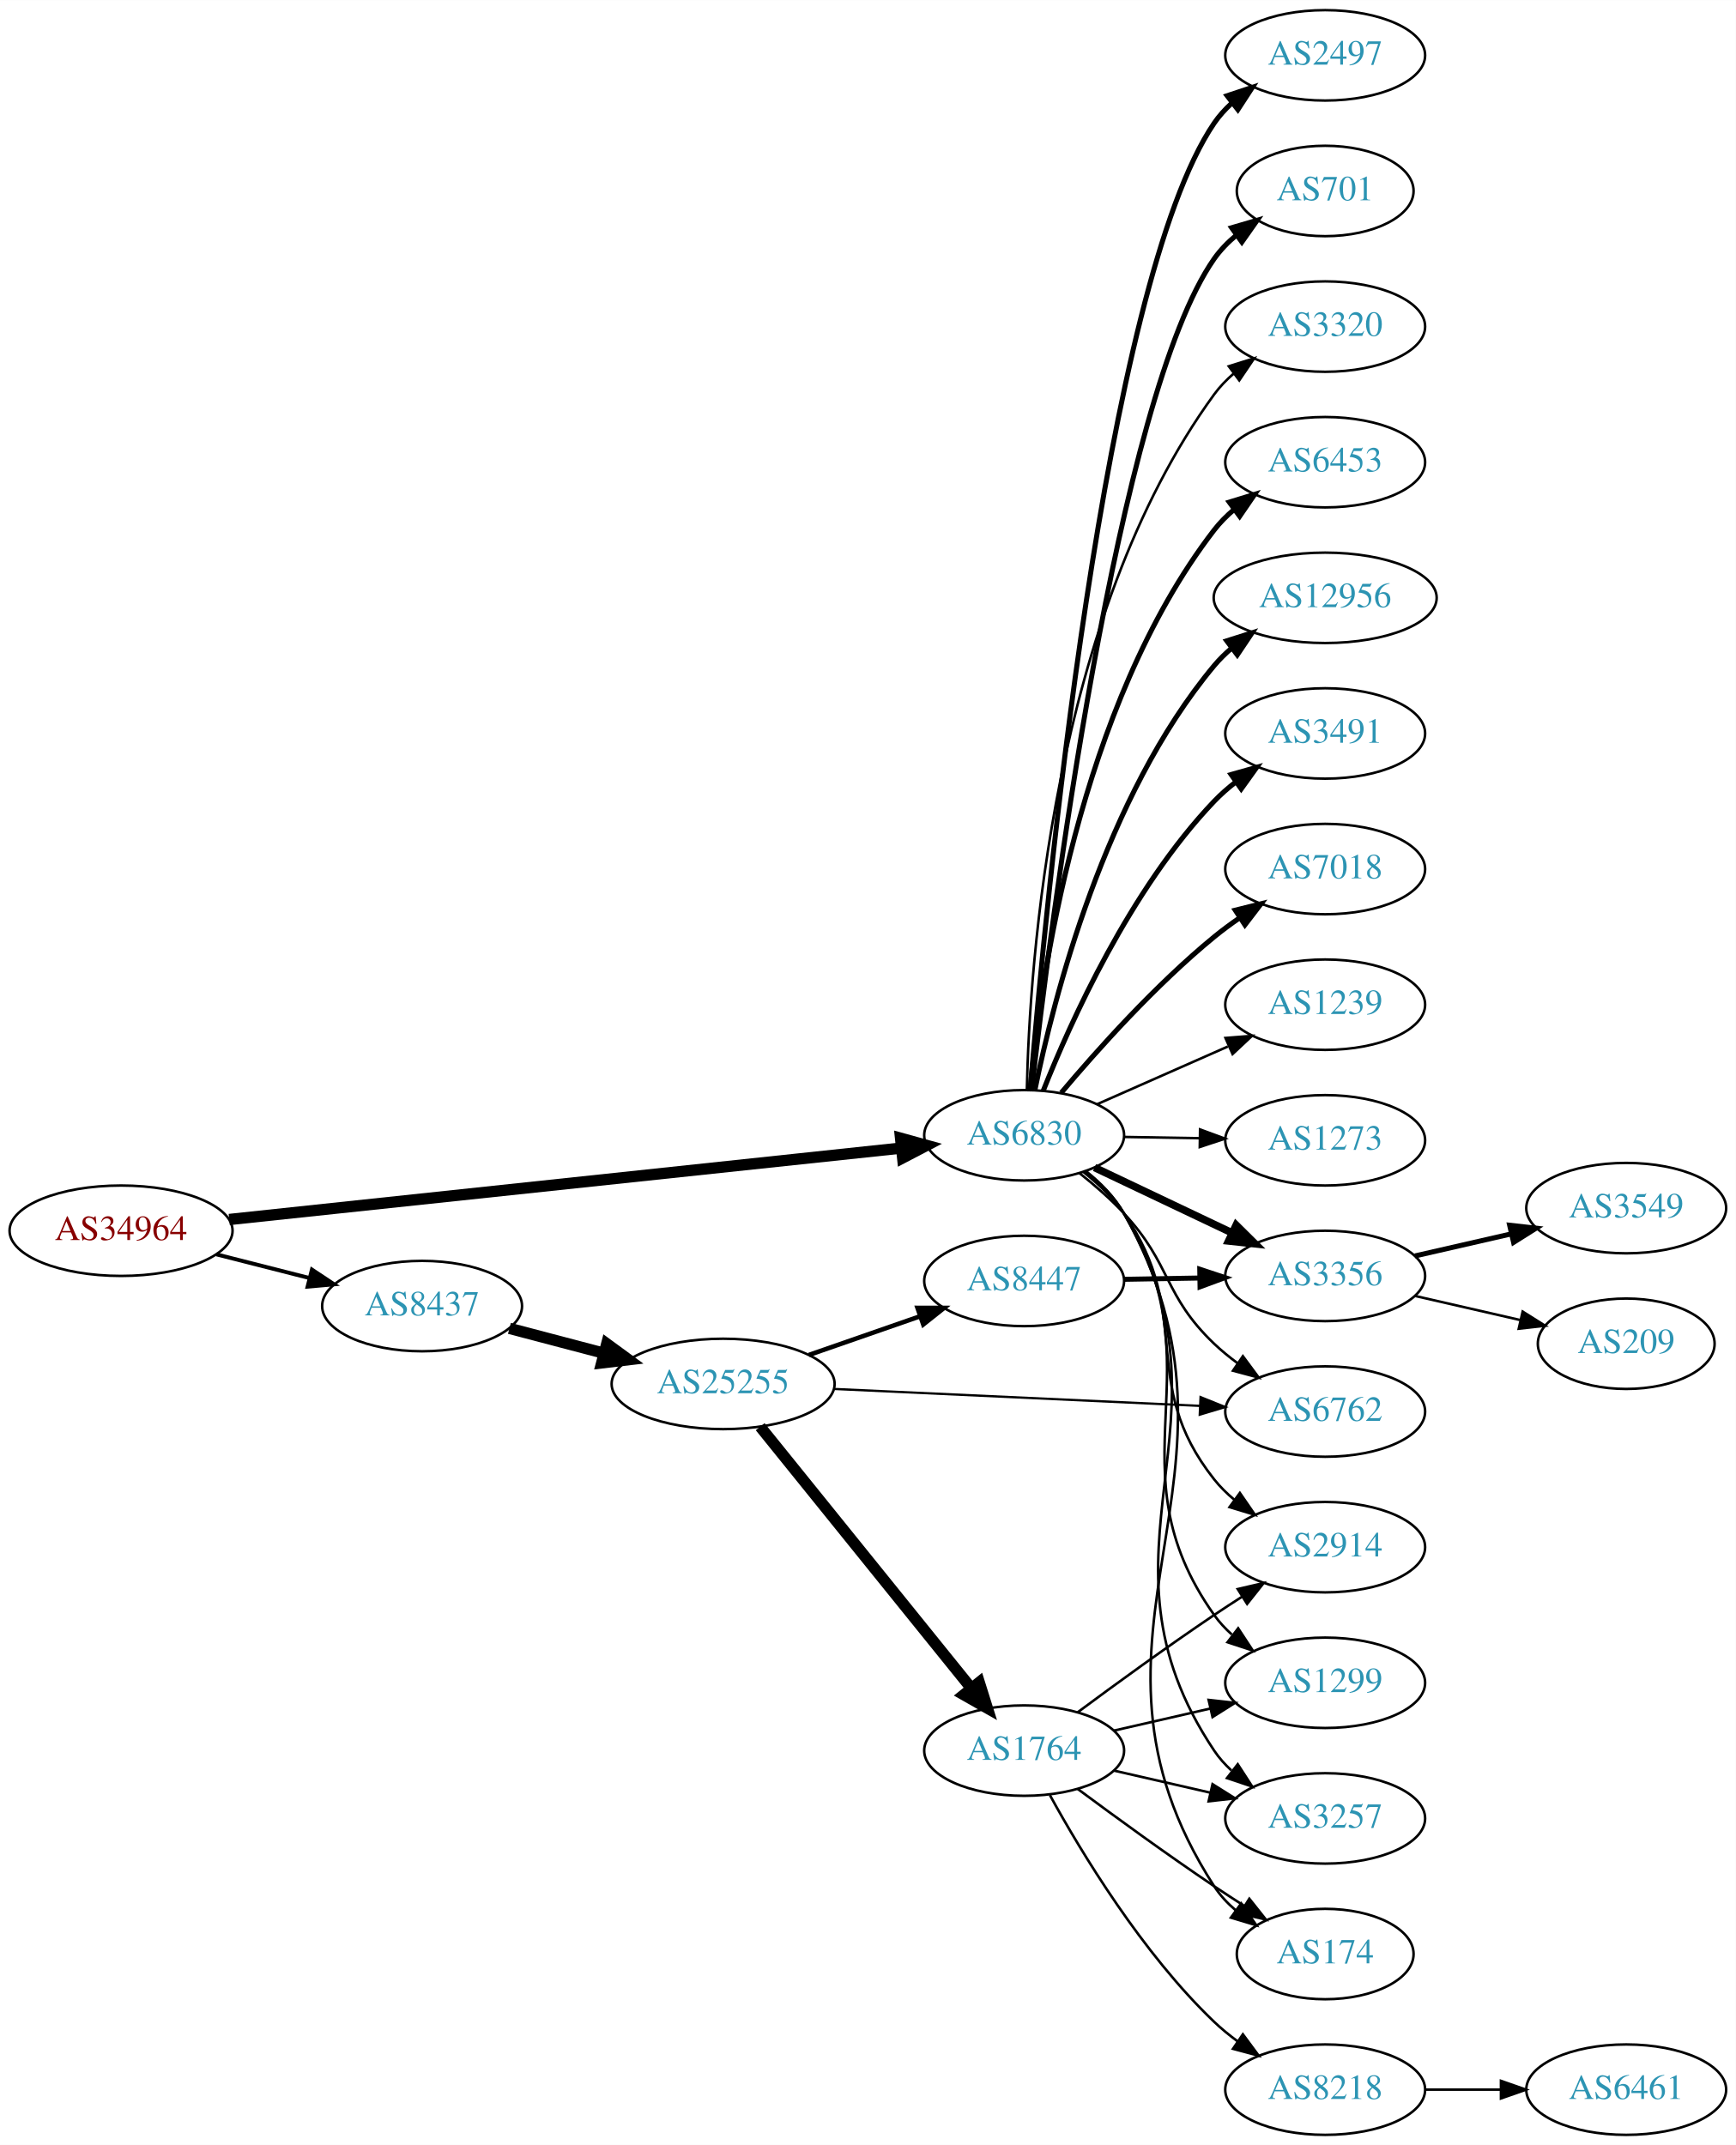
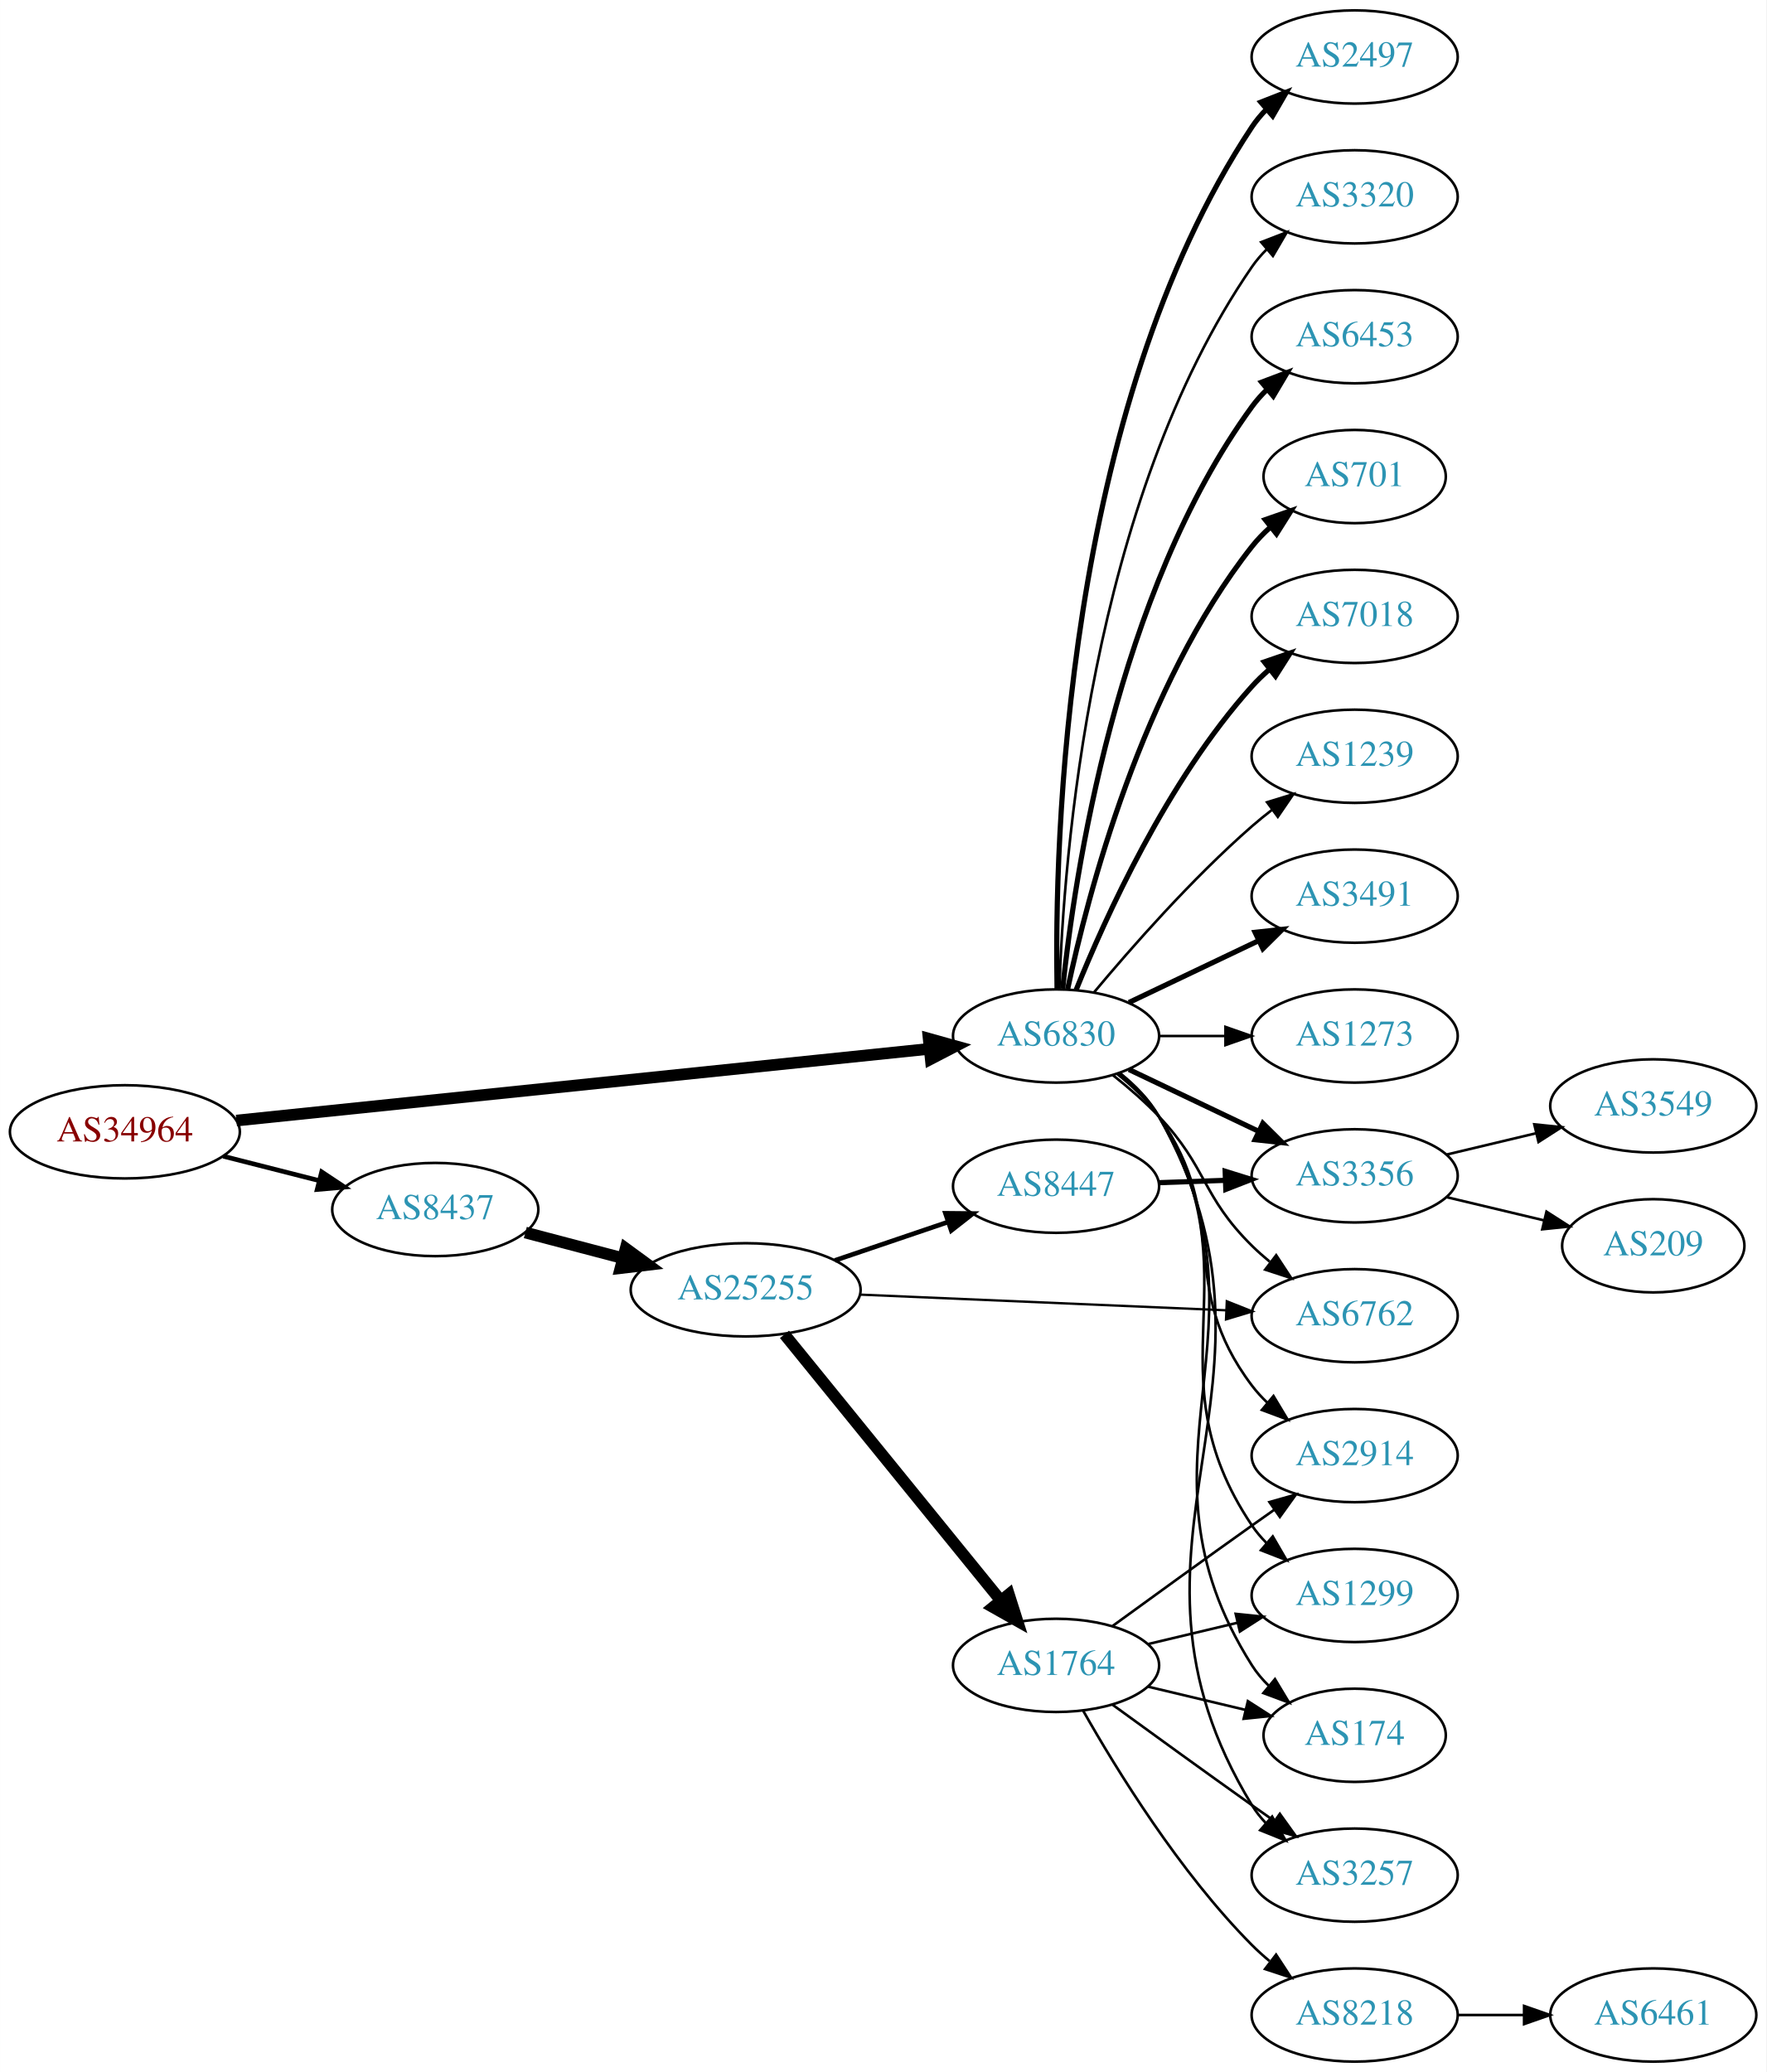
- <svg xmlns="http://www.w3.org/2000/svg" xmlns:xlink="http://www.w3.org/1999/xlink" width="691pt" height="854pt" viewBox="0.00 0.00 691.06 854.00">
-   <g id="graph0" class="graph" transform="scale(1 1) rotate(0) translate(4 850)">
-     <polygon fill="white" stroke="none" points="-4,4 -4,-850 687.055,-850 687.055,4 -4,4" />
+ <svg xmlns="http://www.w3.org/2000/svg" xmlns:xlink="http://www.w3.org/1999/xlink" width="682pt" height="800pt" viewBox="0.00 0.00 681.96 800.00">
+   <g id="graph0" class="graph" transform="scale(1 1) rotate(0) translate(4 796)">
+     <polygon fill="white" stroke="none" points="-4,4 -4,-796 677.956,-796 677.956,4 -4,4" />
    <g id="node1" class="node">
      <g id="a_node1">
        <a xlink:href="/asn/34964" xlink:title="AS34964 ~ Ripe-NetWorks e.U. [AT]">
-           <ellipse fill="#ffffff" stroke="black" cx="44.196" cy="-360" rx="44.393" ry="18" />
-           <text text-anchor="middle" x="44.196" y="-356.3" font-family="Times,serif" font-size="14.00" fill="#880000">AS34964</text>
+           <ellipse fill="#ffffff" stroke="black" cx="44.196" cy="-359" rx="44.393" ry="18" />
+           <text text-anchor="middle" x="44.196" y="-355.3" font-family="Times,serif" font-size="14.00" fill="#880000">AS34964</text>
        </a>
      </g>
    </g>
    <g id="node2" class="node">
      <g id="a_node2">
        <a xlink:href="/asn/6830" xlink:title="AS6830 ~ LGI-UPC [AT]">
-           <ellipse fill="#ffffff" stroke="black" cx="403.724" cy="-398" rx="39.794" ry="18" />
-           <text text-anchor="middle" x="403.724" y="-394.3" font-family="Times,serif" font-size="14.00" fill="#2c94b3">AS6830</text>
+           <ellipse fill="#ffffff" stroke="black" cx="403.724" cy="-396" rx="39.794" ry="18" />
+           <text text-anchor="middle" x="403.724" y="-392.3" font-family="Times,serif" font-size="14.00" fill="#2c94b3">AS6830</text>
        </a>
      </g>
    </g>
    <g id="edge1" class="edge">
-       <path fill="none" stroke="black" stroke-width="4.5" d="M87.26,-364.471C154.067,-371.571 284.055,-385.387 354.519,-392.877" />
-       <polygon fill="black" stroke="black" stroke-width="4.5" points="354.524,-396.837 364.884,-393.978 355.356,-389.006 354.524,-396.837" />
+       <path fill="none" stroke="black" stroke-width="4.5" d="M87.26,-363.353C154.067,-370.267 284.055,-383.719 354.519,-391.011" />
+       <polygon fill="black" stroke="black" stroke-width="4.5" points="354.532,-394.971 364.884,-392.084 355.342,-387.138 354.532,-394.971" />
    </g>
    <g id="node3" class="node">
      <g id="a_node3">
        <a xlink:href="/asn/8437" xlink:title="AS8437 ~ Hutchison Drei Austria GmbH [AT]">
-           <ellipse fill="#ffffff" stroke="black" cx="164.039" cy="-330" rx="39.794" ry="18" />
-           <text text-anchor="middle" x="164.039" y="-326.3" font-family="Times,serif" font-size="14.00" fill="#2c94b3">AS8437</text>
+           <ellipse fill="#ffffff" stroke="black" cx="164.039" cy="-329" rx="39.794" ry="18" />
+           <text text-anchor="middle" x="164.039" y="-325.3" font-family="Times,serif" font-size="14.00" fill="#2c94b3">AS8437</text>
        </a>
      </g>
    </g>
    <g id="edge2" class="edge">
-       <path fill="none" stroke="black" stroke-width="1.565" d="M82.159,-350.59C93.866,-347.61 106.922,-344.286 119.07,-341.193" />
-       <polygon fill="black" stroke="black" stroke-width="1.565" points="120.184,-344.521 129.012,-338.662 118.457,-337.738 120.184,-344.521" />
+       <path fill="none" stroke="black" stroke-width="1.8" d="M82.159,-349.59C93.866,-346.61 106.922,-343.286 119.07,-340.193" />
+       <polygon fill="black" stroke="black" stroke-width="1.8" points="120.184,-343.521 129.012,-337.662 118.457,-336.738 120.184,-343.521" />
    </g>
    <g id="node4" class="node">
      <g id="a_node4">
        <a xlink:href="/asn/2497" xlink:title="AS2497 ~ Internet Initiative Japan Inc. [JP]">
-           <ellipse fill="#ffffff" stroke="black" cx="523.566" cy="-828" rx="39.794" ry="18" />
-           <text text-anchor="middle" x="523.566" y="-824.3" font-family="Times,serif" font-size="14.00" fill="#2c94b3">AS2497</text>
+           <ellipse fill="#ffffff" stroke="black" cx="519.017" cy="-774" rx="39.794" ry="18" />
+           <text text-anchor="middle" x="519.017" y="-770.3" font-family="Times,serif" font-size="14.00" fill="#2c94b3">AS2497</text>
        </a>
      </g>
    </g>
    <g id="edge3" class="edge">
-       <path fill="none" stroke="black" stroke-width="2" d="M406.164,-416.304C411.962,-486.317 435.427,-736.444 479.37,-801 481.311,-803.851 483.663,-806.46 486.256,-808.835" />
-       <polygon fill="black" stroke="black" stroke-width="2" points="484.531,-811.925 494.587,-815.263 488.808,-806.383 484.531,-811.925" />
+       <path fill="none" stroke="black" stroke-width="2" d="M404.108,-414.174C403.114,-469.237 406.581,-637.165 479.37,-747 480.981,-749.431 482.892,-751.707 484.988,-753.826" />
+       <polygon fill="black" stroke="black" stroke-width="2" points="482.796,-756.557 492.663,-760.416 487.356,-751.246 482.796,-756.557" />
    </g>
    <g id="node5" class="node">
      <g id="a_node5">
-         <a xlink:href="/asn/701" xlink:title="AS701 ~ UUNET [US]">
-           <ellipse fill="#ffffff" stroke="black" cx="523.566" cy="-774" rx="35.194" ry="18" />
-           <text text-anchor="middle" x="523.566" y="-770.3" font-family="Times,serif" font-size="14.00" fill="#2c94b3">AS701</text>
+         <a xlink:href="/asn/3320" xlink:title="AS3320 ~ DTAG [DE]">
+           <ellipse fill="#ffffff" stroke="black" cx="519.017" cy="-720" rx="39.794" ry="18" />
+           <text text-anchor="middle" x="519.017" y="-716.3" font-family="Times,serif" font-size="14.00" fill="#2c94b3">AS3320</text>
        </a>
      </g>
    </g>
    <g id="edge4" class="edge">
-       <path fill="none" stroke="black" stroke-width="2" d="M406.706,-415.999C413.977,-479.464 440.779,-691.953 479.37,-747 481.826,-750.503 484.896,-753.646 488.261,-756.441" />
-       <polygon fill="black" stroke="black" stroke-width="2" points="486.326,-759.36 496.495,-762.333 490.4,-753.667 486.326,-759.36" />
+       <path fill="none" stroke="black" d="M405.004,-414.161C406.602,-463.461 416.751,-602.175 479.37,-693 481.025,-695.401 482.968,-697.656 485.087,-699.76" />
+       <polygon fill="black" stroke="black" points="482.917,-702.51 492.803,-706.322 487.452,-697.177 482.917,-702.51" />
    </g>
    <g id="node6" class="node">
      <g id="a_node6">
-         <a xlink:href="/asn/3320" xlink:title="AS3320 ~ DTAG [DE]">
-           <ellipse fill="#ffffff" stroke="black" cx="523.566" cy="-720" rx="39.794" ry="18" />
-           <text text-anchor="middle" x="523.566" y="-716.3" font-family="Times,serif" font-size="14.00" fill="#2c94b3">AS3320</text>
+         <a xlink:href="/asn/6453" xlink:title="AS6453 ~ TATA COMMUNICATIONS (AMERICA) INC [US]">
+           <ellipse fill="#ffffff" stroke="black" cx="519.017" cy="-666" rx="39.794" ry="18" />
+           <text text-anchor="middle" x="519.017" y="-662.3" font-family="Times,serif" font-size="14.00" fill="#2c94b3">AS6453</text>
        </a>
      </g>
    </g>
    <g id="edge5" class="edge">
-       <path fill="none" stroke="black" d="M404.792,-416.215C405.858,-465.627 414.788,-604.423 479.37,-693 481.585,-696.037 484.254,-698.81 487.167,-701.322" />
-       <polygon fill="black" stroke="black" points="485.186,-704.211 495.299,-707.368 489.362,-698.593 485.186,-704.211" />
+       <path fill="none" stroke="black" stroke-width="2" d="M406.281,-414.256C410.751,-457.303 426.884,-566.94 479.37,-639 481.087,-641.357 483.074,-643.581 485.224,-645.663" />
+       <polygon fill="black" stroke="black" stroke-width="2" points="483.087,-648.439 492.998,-652.183 487.585,-643.075 483.087,-648.439" />
    </g>
    <g id="node7" class="node">
      <g id="a_node7">
-         <a xlink:href="/asn/6453" xlink:title="AS6453 ~ TATA COMMUNICATIONS (AMERICA) INC [US]">
-           <ellipse fill="#ffffff" stroke="black" cx="523.566" cy="-666" rx="39.794" ry="18" />
-           <text text-anchor="middle" x="523.566" y="-662.3" font-family="Times,serif" font-size="14.00" fill="#2c94b3">AS6453</text>
+         <a xlink:href="/asn/701" xlink:title="AS701 ~ UUNET [US]">
+           <ellipse fill="#ffffff" stroke="black" cx="519.017" cy="-612" rx="35.194" ry="18" />
+           <text text-anchor="middle" x="519.017" y="-608.3" font-family="Times,serif" font-size="14.00" fill="#2c94b3">AS701</text>
        </a>
      </g>
    </g>
    <g id="edge6" class="edge">
-       <path fill="none" stroke="black" stroke-width="2" d="M406.051,-415.97C410.043,-458.833 425.251,-568.727 479.37,-639 481.664,-641.978 484.386,-644.711 487.332,-647.199" />
-       <polygon fill="black" stroke="black" stroke-width="2" points="485.38,-650.108 495.51,-653.21 489.526,-644.468 485.38,-650.108" />
+       <path fill="none" stroke="black" stroke-width="2" d="M408.214,-414.16C415.845,-450.03 436.837,-531.155 479.37,-585 481.45,-587.633 483.855,-590.116 486.428,-592.428" />
+       <polygon fill="black" stroke="black" stroke-width="2" points="484.485,-595.354 494.491,-598.835 488.839,-589.873 484.485,-595.354" />
    </g>
    <g id="node8" class="node">
      <g id="a_node8">
-         <a xlink:href="/asn/12956" xlink:title="AS12956 ~ TELXIUS [ES]">
-           <ellipse fill="#ffffff" stroke="black" cx="523.566" cy="-612" rx="44.393" ry="18" />
-           <text text-anchor="middle" x="523.566" y="-608.3" font-family="Times,serif" font-size="14.00" fill="#2c94b3">AS12956</text>
+         <a xlink:href="/asn/7018" xlink:title="AS7018 ~ AT&amp;T Services, Inc. [US]">
+           <ellipse fill="#ffffff" stroke="black" cx="519.017" cy="-558" rx="39.794" ry="18" />
+           <text text-anchor="middle" x="519.017" y="-554.3" font-family="Times,serif" font-size="14.00" fill="#2c94b3">AS7018</text>
        </a>
      </g>
    </g>
    <g id="edge7" class="edge">
-       <path fill="none" stroke="black" stroke-width="2" d="M408.031,-416.158C415.337,-451.986 435.779,-532.823 479.37,-585 481.468,-587.511 483.862,-589.86 486.422,-592.042" />
-       <polygon fill="black" stroke="black" stroke-width="2" points="484.373,-594.88 494.474,-598.079 488.573,-589.28 484.373,-594.88" />
+       <path fill="none" stroke="black" stroke-width="2" d="M411.472,-413.787C422.523,-441.243 446.576,-494.578 479.37,-531 481.373,-533.224 483.591,-535.363 485.924,-537.397" />
+       <polygon fill="black" stroke="black" stroke-width="2" points="484.122,-540.433 494.143,-543.873 488.454,-534.935 484.122,-540.433" />
    </g>
    <g id="node9" class="node">
      <g id="a_node9">
-         <a xlink:href="/asn/3491" xlink:title="AS3491 ~ PCCW Global, Inc. [US]">
-           <ellipse fill="#ffffff" stroke="black" cx="523.566" cy="-558" rx="39.794" ry="18" />
-           <text text-anchor="middle" x="523.566" y="-554.3" font-family="Times,serif" font-size="14.00" fill="#2c94b3">AS3491</text>
+         <a xlink:href="/asn/1239" xlink:title="AS1239 ~ Sprint [US]">
+           <ellipse fill="#ffffff" stroke="black" cx="519.017" cy="-504" rx="39.794" ry="18" />
+           <text text-anchor="middle" x="519.017" y="-500.3" font-family="Times,serif" font-size="14.00" fill="#2c94b3">AS1239</text>
        </a>
      </g>
    </g>
    <g id="edge8" class="edge">
-       <path fill="none" stroke="black" stroke-width="2" d="M411.313,-415.723C422.152,-443.04 445.925,-495.938 479.37,-531 481.965,-533.72 484.888,-536.281 487.96,-538.66" />
-       <polygon fill="black" stroke="black" stroke-width="2" points="486.117,-541.643 496.313,-544.521 490.138,-535.913 486.117,-541.643" />
+       <path fill="none" stroke="black" d="M418.354,-412.817C432.636,-429.929 456.183,-456.745 479.37,-477 481.836,-479.154 484.475,-481.294 487.172,-483.372" />
+       <polygon fill="black" stroke="black" points="485.197,-486.264 495.326,-489.37 489.345,-480.625 485.197,-486.264" />
    </g>
    <g id="node10" class="node">
      <g id="a_node10">
-         <a xlink:href="/asn/7018" xlink:title="AS7018 ~ AT&amp;T Services, Inc. [US]">
-           <ellipse fill="#ffffff" stroke="black" cx="523.566" cy="-504" rx="39.794" ry="18" />
-           <text text-anchor="middle" x="523.566" y="-500.3" font-family="Times,serif" font-size="14.00" fill="#2c94b3">AS7018</text>
+         <a xlink:href="/asn/3491" xlink:title="AS3491 ~ PCCW Global, Inc. [US]">
+           <ellipse fill="#ffffff" stroke="black" cx="519.017" cy="-450" rx="39.794" ry="18" />
+           <text text-anchor="middle" x="519.017" y="-446.3" font-family="Times,serif" font-size="14.00" fill="#2c94b3">AS3491</text>
        </a>
      </g>
    </g>
    <g id="edge9" class="edge">
-       <path fill="none" stroke="black" stroke-width="2" d="M418.488,-414.926C432.693,-431.794 456.012,-457.871 479.37,-477 482.603,-479.648 486.114,-482.238 489.691,-484.701" />
-       <polygon fill="black" stroke="black" stroke-width="2" points="487.773,-487.629 498.054,-490.187 491.612,-481.776 487.773,-487.629" />
+       <path fill="none" stroke="black" stroke-width="2" d="M431.86,-408.934C446.854,-416.081 465.675,-425.052 481.898,-432.785" />
+       <polygon fill="black" stroke="black" stroke-width="2" points="480.569,-436.028 491.102,-437.171 483.581,-429.709 480.569,-436.028" />
    </g>
    <g id="node11" class="node">
      <g id="a_node11">
-         <a xlink:href="/asn/1239" xlink:title="AS1239 ~ Sprint [US]">
-           <ellipse fill="#ffffff" stroke="black" cx="523.566" cy="-450" rx="39.794" ry="18" />
-           <text text-anchor="middle" x="523.566" y="-446.3" font-family="Times,serif" font-size="14.00" fill="#2c94b3">AS1239</text>
+         <a xlink:href="/asn/3356" xlink:title="AS3356 ~ Level 3 Parent, LLC [US]">
+           <ellipse fill="#ffffff" stroke="black" cx="519.017" cy="-342" rx="39.794" ry="18" />
+           <text text-anchor="middle" x="519.017" y="-338.3" font-family="Times,serif" font-size="14.00" fill="#2c94b3">AS3356</text>
        </a>
      </g>
    </g>
    <g id="edge10" class="edge">
-       <path fill="none" stroke="black" d="M432.651,-410.323C448.24,-417.202 467.876,-425.867 484.818,-433.343" />
-       <polygon fill="black" stroke="black" points="483.869,-436.75 494.431,-437.585 486.695,-430.346 483.869,-436.75" />
+       <path fill="none" stroke="black" stroke-width="2" d="M431.86,-383.066C446.854,-375.919 465.675,-366.948 481.898,-359.215" />
+       <polygon fill="black" stroke="black" stroke-width="2" points="483.581,-362.291 491.102,-354.829 480.569,-355.972 483.581,-362.291" />
    </g>
    <g id="node12" class="node">
      <g id="a_node12">
-         <a xlink:href="/asn/3356" xlink:title="AS3356 ~ Level 3 Parent, LLC [US]">
-           <ellipse fill="#ffffff" stroke="black" cx="523.566" cy="-342" rx="39.794" ry="18" />
-           <text text-anchor="middle" x="523.566" y="-338.3" font-family="Times,serif" font-size="14.00" fill="#2c94b3">AS3356</text>
+         <a xlink:href="/asn/2914" xlink:title="AS2914 ~ NTT America, Inc. [US]">
+           <ellipse fill="#ffffff" stroke="black" cx="519.017" cy="-234" rx="39.794" ry="18" />
+           <text text-anchor="middle" x="519.017" y="-230.3" font-family="Times,serif" font-size="14.00" fill="#2c94b3">AS2914</text>
        </a>
      </g>
    </g>
    <g id="edge11" class="edge">
-       <path fill="none" stroke="black" stroke-width="3" d="M431.759,-385.152C447.927,-377.469 468.679,-367.608 486.263,-359.252" />
-       <polygon fill="black" stroke="black" stroke-width="3" points="488.127,-362.241 495.657,-354.788 485.122,-355.919 488.127,-362.241" />
+       <path fill="none" stroke="black" d="M427.176,-381.464C433.08,-376.783 439.009,-371.187 443.37,-365 471.551,-325.021 449.881,-300.024 479.37,-261 481.128,-258.674 483.145,-256.472 485.315,-254.405" />
+       <polygon fill="black" stroke="black" points="487.674,-256.996 493.128,-247.913 483.2,-251.612 487.674,-256.996" />
    </g>
    <g id="node13" class="node">
      <g id="a_node13">
-         <a xlink:href="/asn/6762" xlink:title="AS6762 ~ TELECOM ITALIA SPARKLE S.p.A. [IT]">
-           <ellipse fill="#ffffff" stroke="black" cx="523.566" cy="-288" rx="39.794" ry="18" />
-           <text text-anchor="middle" x="523.566" y="-284.3" font-family="Times,serif" font-size="14.00" fill="#2c94b3">AS6762</text>
+         <a xlink:href="/asn/1299" xlink:title="AS1299 ~ Telia Carrier [EU]">
+           <ellipse fill="#ffffff" stroke="black" cx="519.017" cy="-180" rx="39.794" ry="18" />
+           <text text-anchor="middle" x="519.017" y="-176.3" font-family="Times,serif" font-size="14.00" fill="#2c94b3">AS1299</text>
        </a>
      </g>
    </g>
    <g id="edge12" class="edge">
-       <path fill="none" stroke="black" d="M425.742,-382.944C431.749,-378.176 438.093,-372.663 443.37,-367 462.534,-346.436 459.033,-334.405 479.37,-315 482.24,-312.262 485.429,-309.655 488.739,-307.217" />
-       <polygon fill="black" stroke="black" points="490.802,-310.047 497.098,-301.526 486.862,-304.26 490.802,-310.047" />
+       <path fill="none" stroke="black" d="M428.023,-381.439C433.795,-376.825 439.445,-371.27 443.37,-365 481.59,-303.956 439.15,-266.745 479.37,-207 480.999,-204.581 482.922,-202.313 485.027,-200.2" />
+       <polygon fill="black" stroke="black" points="487.394,-202.781 492.718,-193.621 482.844,-197.461 487.394,-202.781" />
    </g>
    <g id="node14" class="node">
      <g id="a_node14">
-         <a xlink:href="/asn/2914" xlink:title="AS2914 ~ NTT America, Inc. [US]">
-           <ellipse fill="#ffffff" stroke="black" cx="523.566" cy="-234" rx="39.794" ry="18" />
-           <text text-anchor="middle" x="523.566" y="-230.3" font-family="Times,serif" font-size="14.00" fill="#2c94b3">AS2914</text>
+         <a xlink:href="/asn/6762" xlink:title="AS6762 ~ TELECOM ITALIA SPARKLE S.p.A. [IT]">
+           <ellipse fill="#ffffff" stroke="black" cx="519.017" cy="-288" rx="39.794" ry="18" />
+           <text text-anchor="middle" x="519.017" y="-284.3" font-family="Times,serif" font-size="14.00" fill="#2c94b3">AS6762</text>
        </a>
      </g>
    </g>
    <g id="edge13" class="edge">
-       <path fill="none" stroke="black" d="M427.199,-383.48C433.104,-378.8 439.027,-373.199 443.37,-367 471.916,-326.25 448.482,-300.005 479.37,-261 481.704,-258.053 484.453,-255.341 487.415,-252.866" />
-       <polygon fill="black" stroke="black" points="489.608,-255.599 495.617,-246.873 485.478,-249.947 489.608,-255.599" />
+       <path fill="none" stroke="black" d="M425.676,-380.882C431.682,-376.113 438.041,-370.614 443.37,-365 462.223,-345.14 459.87,-334.225 479.37,-315 481.501,-312.899 483.812,-310.847 486.207,-308.874" />
+       <polygon fill="black" stroke="black" points="488.719,-311.359 494.541,-302.507 484.47,-305.797 488.719,-311.359" />
    </g>
    <g id="node15" class="node">
      <g id="a_node15">
-         <a xlink:href="/asn/1299" xlink:title="AS1299 ~ Telia Carrier [EU]">
-           <ellipse fill="#ffffff" stroke="black" cx="523.566" cy="-180" rx="39.794" ry="18" />
-           <text text-anchor="middle" x="523.566" y="-176.3" font-family="Times,serif" font-size="14.00" fill="#2c94b3">AS1299</text>
+         <a xlink:href="/asn/1273" xlink:title="AS1273 ~ Vodafone Group PLC [EU]">
+           <ellipse fill="#ffffff" stroke="black" cx="519.017" cy="-396" rx="39.794" ry="18" />
+           <text text-anchor="middle" x="519.017" y="-392.3" font-family="Times,serif" font-size="14.00" fill="#2c94b3">AS1273</text>
        </a>
      </g>
    </g>
    <g id="edge14" class="edge">
-       <path fill="none" stroke="black" d="M428.035,-383.446C433.807,-378.832 439.453,-373.275 443.37,-367 481.966,-305.168 437.213,-266.461 479.37,-207 481.365,-204.186 483.755,-201.603 486.372,-199.246" />
-       <polygon fill="black" stroke="black" points="488.925,-201.7 494.743,-192.846 484.673,-196.139 488.925,-201.7" />
+       <path fill="none" stroke="black" d="M443.396,-396C451.599,-396 460.363,-396 468.895,-396" />
+       <polygon fill="black" stroke="black" points="469.134,-399.5 479.134,-396 469.134,-392.5 469.134,-399.5" />
    </g>
    <g id="node16" class="node">
      <g id="a_node16">
-         <a xlink:href="/asn/1273" xlink:title="AS1273 ~ Vodafone Group PLC [EU]">
-           <ellipse fill="#ffffff" stroke="black" cx="523.566" cy="-396" rx="39.794" ry="18" />
-           <text text-anchor="middle" x="523.566" y="-392.3" font-family="Times,serif" font-size="14.00" fill="#2c94b3">AS1273</text>
+         <a xlink:href="/asn/174" xlink:title="AS174 ~ Cogent Communications [US]">
+           <ellipse fill="#ffffff" stroke="black" cx="519.017" cy="-126" rx="35.194" ry="18" />
+           <text text-anchor="middle" x="519.017" y="-122.3" font-family="Times,serif" font-size="14.00" fill="#2c94b3">AS174</text>
        </a>
      </g>
    </g>
    <g id="edge15" class="edge">
-       <path fill="none" stroke="black" d="M443.636,-397.34C453.19,-397.177 463.539,-397.002 473.502,-396.833" />
-       <polygon fill="black" stroke="black" points="473.755,-400.329 483.695,-396.66 473.637,-393.33 473.755,-400.329" />
+       <path fill="none" stroke="black" d="M428.257,-381.581C434.03,-376.968 439.621,-371.377 443.37,-365 491.806,-282.612 428.233,-233.739 479.37,-153 481.166,-150.165 483.378,-147.546 485.826,-145.145" />
+       <polygon fill="black" stroke="black" points="488.244,-147.687 493.703,-138.606 483.773,-142.301 488.244,-147.687" />
    </g>
    <g id="node17" class="node">
      <g id="a_node17">
        <a xlink:href="/asn/3257" xlink:title="AS3257 ~ GTT [DE]">
-           <ellipse fill="#ffffff" stroke="black" cx="523.566" cy="-126" rx="39.794" ry="18" />
-           <text text-anchor="middle" x="523.566" y="-122.3" font-family="Times,serif" font-size="14.00" fill="#2c94b3">AS3257</text>
+           <ellipse fill="#ffffff" stroke="black" cx="519.017" cy="-72" rx="39.794" ry="18" />
+           <text text-anchor="middle" x="519.017" y="-68.3" font-family="Times,serif" font-size="14.00" fill="#2c94b3">AS3257</text>
        </a>
      </g>
    </g>
    <g id="edge16" class="edge">
-       <path fill="none" stroke="black" d="M428.263,-383.585C434.036,-378.971 439.626,-373.38 443.37,-367 492.186,-283.819 425.758,-233.174 479.37,-153 481.287,-150.133 483.623,-147.513 486.205,-145.131" />
-       <polygon fill="black" stroke="black" points="488.756,-147.582 494.518,-138.691 484.469,-142.048 488.756,-147.582" />
+       <path fill="none" stroke="black" d="M428.4,-381.663C434.173,-377.05 439.729,-371.439 443.37,-365 502.092,-261.153 417.242,-200.846 479.37,-99 480.889,-96.511 482.733,-94.192 484.783,-92.043" />
+       <polygon fill="black" stroke="black" points="487.154,-94.619 492.371,-85.398 482.542,-89.353 487.154,-94.619" />
    </g>
    <g id="node18" class="node">
      <g id="a_node18">
-         <a xlink:href="/asn/174" xlink:title="AS174 ~ Cogent Communications [US]">
-           <ellipse fill="#ffffff" stroke="black" cx="523.566" cy="-72" rx="35.194" ry="18" />
-           <text text-anchor="middle" x="523.566" y="-68.3" font-family="Times,serif" font-size="14.00" fill="#2c94b3">AS174</text>
+         <a xlink:href="/asn/25255" xlink:title="AS25255 ~ ==&gt; TELE2 AUSTRIA &lt;== [AT]">
+           <ellipse fill="#ffffff" stroke="black" cx="283.881" cy="-298" rx="44.393" ry="18" />
+           <text text-anchor="middle" x="283.881" y="-294.3" font-family="Times,serif" font-size="14.00" fill="#2c94b3">AS25255</text>
        </a>
      </g>
    </g>
    <g id="edge17" class="edge">
-       <path fill="none" stroke="black" d="M428.404,-383.666C434.177,-379.053 439.732,-373.441 443.37,-367 502.474,-262.357 414.229,-199.996 479.37,-99 481.689,-95.405 484.674,-92.204 487.991,-89.377" />
-       <polygon fill="black" stroke="black" points="490.128,-92.151 496.173,-83.451 486.021,-86.482 490.128,-92.151" />
+       <path fill="none" stroke="black" stroke-width="4.5" d="M198.808,-320.117C210.507,-317.039 223.835,-313.533 236.376,-310.234" />
+       <polygon fill="black" stroke="black" stroke-width="4.5" points="237.55,-313.996 246.22,-307.644 235.547,-306.38 237.55,-313.996" />
+     </g>
+     <g id="node23" class="node">
+       <g id="a_node23">
+         <a xlink:href="/asn/3549" xlink:title="AS3549 ~ Level 3 Parent, LLC [US]">
+           <ellipse fill="#ffffff" stroke="black" cx="634.31" cy="-369" rx="39.794" ry="18" />
+           <text text-anchor="middle" x="634.31" y="-365.3" font-family="Times,serif" font-size="14.00" fill="#2c94b3">AS3549</text>
+         </a>
+       </g>
+     </g>
+     <g id="edge28" class="edge">
+       <path fill="none" stroke="black" d="M554.624,-350.248C565.495,-352.838 577.65,-355.735 589.092,-358.462" />
+       <polygon fill="black" stroke="black" points="588.375,-361.889 598.914,-360.803 589.998,-355.08 588.375,-361.889" />
+     </g>
+     <g id="node24" class="node">
+       <g id="a_node24">
+         <a xlink:href="/asn/209" xlink:title="AS209 ~ CenturyLink Communications, LLC [US]">
+           <ellipse fill="#ffffff" stroke="black" cx="634.31" cy="-315" rx="35.194" ry="18" />
+           <text text-anchor="middle" x="634.31" y="-311.3" font-family="Times,serif" font-size="14.00" fill="#2c94b3">AS209</text>
+         </a>
+       </g>
+     </g>
+     <g id="edge29" class="edge">
+       <path fill="none" stroke="black" d="M554.624,-333.752C566.418,-330.942 579.723,-327.771 591.991,-324.847" />
+       <polygon fill="black" stroke="black" points="593.08,-328.186 601.996,-322.463 591.457,-321.376 593.08,-328.186" />
+     </g>
+     <g id="edge20" class="edge">
+       <path fill="none" stroke="black" stroke-width="0.9" d="M327.914,-296.154C367.939,-294.437 427.515,-291.882 469.278,-290.091" />
+       <polygon fill="black" stroke="black" stroke-width="0.9" points="469.649,-293.578 479.49,-289.653 469.349,-286.584 469.649,-293.578" />
    </g>
    <g id="node19" class="node">
      <g id="a_node19">
-         <a xlink:href="/asn/25255" xlink:title="AS25255 ~ ==&gt; TELE2 AUSTRIA &lt;== [AT]">
-           <ellipse fill="#ffffff" stroke="black" cx="283.881" cy="-299" rx="44.393" ry="18" />
-           <text text-anchor="middle" x="283.881" y="-295.3" font-family="Times,serif" font-size="14.00" fill="#2c94b3">AS25255</text>
+         <a xlink:href="/asn/1764" xlink:title="AS1764 ~ NEXTLAYER-AS [AT]">
+           <ellipse fill="#ffffff" stroke="black" cx="403.724" cy="-153" rx="39.794" ry="18" />
+           <text text-anchor="middle" x="403.724" y="-149.3" font-family="Times,serif" font-size="14.00" fill="#2c94b3">AS1764</text>
        </a>
      </g>
    </g>
    <g id="edge18" class="edge">
-       <path fill="none" stroke="black" stroke-width="4.5" d="M198.808,-321.117C210.507,-318.039 223.835,-314.533 236.376,-311.234" />
-       <polygon fill="black" stroke="black" stroke-width="4.5" points="237.55,-314.996 246.22,-308.644 235.547,-307.38 237.55,-314.996" />
-     </g>
-     <g id="node22" class="node">
-       <g id="a_node22">
-         <a xlink:href="/asn/3549" xlink:title="AS3549 ~ Level 3 Parent, LLC [US]">
-           <ellipse fill="#ffffff" stroke="black" cx="643.409" cy="-369" rx="39.794" ry="18" />
-           <text text-anchor="middle" x="643.409" y="-365.3" font-family="Times,serif" font-size="14.00" fill="#2c94b3">AS3549</text>
-         </a>
-       </g>
-     </g>
-     <g id="edge23" class="edge">
-       <path fill="none" stroke="black" stroke-width="2" d="M559.286,-349.955C571.285,-352.704 584.906,-355.825 597.599,-358.733" />
-       <polygon fill="black" stroke="black" stroke-width="2" points="597.001,-362.187 607.531,-361.009 598.565,-355.364 597.001,-362.187" />
-     </g>
-     <g id="node23" class="node">
-       <g id="a_node23">
-         <a xlink:href="/asn/209" xlink:title="AS209 ~ CenturyLink Communications, LLC [US]">
-           <ellipse fill="#ffffff" stroke="black" cx="643.409" cy="-315" rx="35.194" ry="18" />
-           <text text-anchor="middle" x="643.409" y="-311.3" font-family="Times,serif" font-size="14.00" fill="#2c94b3">AS209</text>
-         </a>
-       </g>
-     </g>
-     <g id="edge24" class="edge">
-       <path fill="none" stroke="black" d="M559.286,-334.045C572.378,-331.045 587.4,-327.604 601.041,-324.478" />
-       <polygon fill="black" stroke="black" points="602.183,-327.807 611.148,-322.162 600.619,-320.984 602.183,-327.807" />
-     </g>
-     <g id="edge21" class="edge">
-       <path fill="none" stroke="black" stroke-width="0.9" d="M327.924,-297.008C368.955,-295.109 430.676,-292.253 473.574,-290.267" />
-       <polygon fill="black" stroke="black" stroke-width="0.9" points="473.951,-293.754 483.779,-289.795 473.628,-286.761 473.951,-293.754" />
+       <path fill="none" stroke="black" stroke-width="4.5" d="M298.862,-280.797C319.504,-255.398 358.264,-207.705 382.153,-178.311" />
+       <polygon fill="black" stroke="black" stroke-width="4.5" points="385.51,-180.424 388.761,-170.18 379.399,-175.457 385.51,-180.424" />
    </g>
    <g id="node20" class="node">
      <g id="a_node20">
        <a xlink:href="/asn/8447" xlink:title="AS8447 ~ A1 Telekom Austria AG [AT]">
-           <ellipse fill="#ffffff" stroke="black" cx="403.724" cy="-340" rx="39.794" ry="18" />
-           <text text-anchor="middle" x="403.724" y="-336.3" font-family="Times,serif" font-size="14.00" fill="#2c94b3">AS8447</text>
+           <ellipse fill="#ffffff" stroke="black" cx="403.724" cy="-338" rx="39.794" ry="18" />
+           <text text-anchor="middle" x="403.724" y="-334.3" font-family="Times,serif" font-size="14.00" fill="#2c94b3">AS8447</text>
        </a>
      </g>
    </g>
    <g id="edge19" class="edge">
-       <path fill="none" stroke="black" stroke-width="1.8" d="M318.021,-310.53C331.738,-315.302 347.777,-320.883 362.187,-325.896" />
-       <polygon fill="black" stroke="black" stroke-width="1.8" points="361.259,-329.279 371.853,-329.26 363.559,-322.668 361.259,-329.279" />
+       <path fill="none" stroke="black" stroke-width="1.8" d="M318.335,-309.355C331.936,-313.972 347.778,-319.349 362.039,-324.19" />
+       <polygon fill="black" stroke="black" stroke-width="1.8" points="361.018,-327.54 371.613,-327.44 363.268,-320.911 361.018,-327.54" />
+     </g>
+     <g id="edge23" class="edge">
+       <path fill="none" stroke="black" d="M425.572,-168.222C440.506,-179.091 461.12,-194.025 479.37,-207 482.191,-209.005 485.134,-211.085 488.082,-213.159" />
+       <polygon fill="black" stroke="black" points="486.109,-216.05 496.306,-218.926 490.128,-210.319 486.109,-216.05" />
+     </g>
+     <g id="edge25" class="edge">
+       <path fill="none" stroke="black" d="M439.331,-161.248C450.202,-163.838 462.357,-166.735 473.799,-169.462" />
+       <polygon fill="black" stroke="black" points="473.082,-172.889 483.621,-171.803 474.705,-166.08 473.082,-172.889" />
+     </g>
+     <g id="edge24" class="edge">
+       <path fill="none" stroke="black" d="M439.331,-144.752C451.125,-141.942 464.43,-138.771 476.698,-135.847" />
+       <polygon fill="black" stroke="black" points="477.787,-139.186 486.703,-133.463 476.164,-132.376 477.787,-139.186" />
+     </g>
+     <g id="edge21" class="edge">
+       <path fill="none" stroke="black" d="M425.572,-137.778C440.506,-126.909 461.12,-111.975 479.37,-99 482.191,-96.995 485.134,-94.915 488.082,-92.841" />
+       <polygon fill="black" stroke="black" points="490.128,-95.681 496.306,-87.074 486.109,-89.95 490.128,-95.681" />
    </g>
    <g id="node21" class="node">
      <g id="a_node21">
-         <a xlink:href="/asn/1764" xlink:title="AS1764 ~ NEXTLAYER-AS [AT]">
-           <ellipse fill="#ffffff" stroke="black" cx="403.724" cy="-153" rx="39.794" ry="18" />
-           <text text-anchor="middle" x="403.724" y="-149.3" font-family="Times,serif" font-size="14.00" fill="#2c94b3">AS1764</text>
-         </a>
-       </g>
-     </g>
-     <g id="edge20" class="edge">
-       <path fill="none" stroke="black" stroke-width="4.5" d="M298.63,-281.966C319.386,-256.251 358.831,-207.381 382.755,-177.74" />
-       <polygon fill="black" stroke="black" stroke-width="4.5" points="385.846,-180.18 389.063,-169.925 379.718,-175.234 385.846,-180.18" />
+         <a xlink:href="/asn/8218" xlink:title="AS8218 ~ legacy Neotelecoms [FR]">
+           <ellipse fill="#ffffff" stroke="black" cx="519.017" cy="-18" rx="39.794" ry="18" />
+           <text text-anchor="middle" x="519.017" y="-14.3" font-family="Times,serif" font-size="14.00" fill="#2c94b3">AS8218</text>
+         </a>
+       </g>
    </g>
    <g id="edge22" class="edge">
-       <path fill="none" stroke="black" stroke-width="2" d="M443.636,-340.66C453.19,-340.823 463.539,-340.998 473.502,-341.167" />
-       <polygon fill="black" stroke="black" stroke-width="2" points="473.637,-344.67 483.695,-341.34 473.755,-337.671 473.637,-344.67" />
-     </g>
-     <g id="edge29" class="edge">
-       <path fill="none" stroke="black" d="M425.054,-168.277C439.916,-179.304 460.661,-194.407 479.37,-207 482.919,-209.389 486.67,-211.839 490.418,-214.242" />
-       <polygon fill="black" stroke="black" points="488.744,-217.325 499.067,-219.712 492.486,-211.409 488.744,-217.325" />
-     </g>
-     <g id="edge28" class="edge">
-       <path fill="none" stroke="black" d="M439.443,-160.955C451.443,-163.704 465.064,-166.825 477.756,-169.733" />
-       <polygon fill="black" stroke="black" points="477.159,-173.187 487.688,-172.009 478.722,-166.364 477.159,-173.187" />
-     </g>
-     <g id="edge25" class="edge">
-       <path fill="none" stroke="black" d="M439.443,-145.045C451.443,-142.296 465.064,-139.175 477.756,-136.267" />
-       <polygon fill="black" stroke="black" points="478.722,-139.636 487.688,-133.991 477.159,-132.813 478.722,-139.636" />
+       <path fill="none" stroke="black" d="M414.184,-135.51C426.965,-112.904 451.398,-73.114 479.37,-45 481.481,-42.879 483.777,-40.812 486.163,-38.829" />
+       <polygon fill="black" stroke="black" points="488.678,-41.31 494.478,-32.444 484.415,-35.758 488.678,-41.31" />
    </g>
    <g id="edge26" class="edge">
-       <path fill="none" stroke="black" d="M425.054,-137.723C439.916,-126.696 460.661,-111.593 479.37,-99 483.188,-96.43 487.238,-93.79 491.268,-91.214" />
-       <polygon fill="black" stroke="black" points="493.372,-94.025 499.962,-85.729 489.637,-88.105 493.372,-94.025" />
-     </g>
-     <g id="node24" class="node">
-       <g id="a_node24">
-         <a xlink:href="/asn/8218" xlink:title="AS8218 ~ legacy Neotelecoms [FR]">
-           <ellipse fill="#ffffff" stroke="black" cx="523.566" cy="-18" rx="39.794" ry="18" />
-           <text text-anchor="middle" x="523.566" y="-14.3" font-family="Times,serif" font-size="14.00" fill="#2c94b3">AS8218</text>
+       <path fill="none" stroke="black" stroke-width="2" d="M443.396,-339.365C451.599,-339.655 460.363,-339.964 468.895,-340.266" />
+       <polygon fill="black" stroke="black" stroke-width="2" points="469.017,-343.772 479.134,-340.627 469.264,-336.776 469.017,-343.772" />
+     </g>
+     <g id="node22" class="node">
+       <g id="a_node22">
+         <a xlink:href="/asn/6461" xlink:title="AS6461 ~ Zayo Bandwidth [US]">
+           <ellipse fill="#ffffff" stroke="black" cx="634.31" cy="-18" rx="39.794" ry="18" />
+           <text text-anchor="middle" x="634.31" y="-14.3" font-family="Times,serif" font-size="14.00" fill="#2c94b3">AS6461</text>
        </a>
      </g>
    </g>
    <g id="edge27" class="edge">
-       <path fill="none" stroke="black" d="M413.965,-135.287C426.51,-112.439 450.687,-72.389 479.37,-45 482.238,-42.261 485.427,-39.653 488.736,-37.215" />
-       <polygon fill="black" stroke="black" points="490.8,-40.044 497.096,-31.523 486.86,-34.258 490.8,-40.044" />
-     </g>
-     <g id="node25" class="node">
-       <g id="a_node25">
-         <a xlink:href="/asn/6461" xlink:title="AS6461 ~ Zayo Bandwidth [US]">
-           <ellipse fill="#ffffff" stroke="black" cx="643.409" cy="-18" rx="39.794" ry="18" />
-           <text text-anchor="middle" x="643.409" y="-14.3" font-family="Times,serif" font-size="14.00" fill="#2c94b3">AS6461</text>
-         </a>
-       </g>
-     </g>
-     <g id="edge30" class="edge">
-       <path fill="none" stroke="black" d="M563.479,-18C573.032,-18 583.382,-18 593.345,-18" />
-       <polygon fill="black" stroke="black" points="593.537,-21.5 603.537,-18 593.537,-14.5 593.537,-21.5" />
+       <path fill="none" stroke="black" d="M558.689,-18C566.892,-18 575.656,-18 584.188,-18" />
+       <polygon fill="black" stroke="black" points="584.427,-21.5 594.427,-18 584.427,-14.5 584.427,-21.5" />
    </g>
  </g>
</svg>
